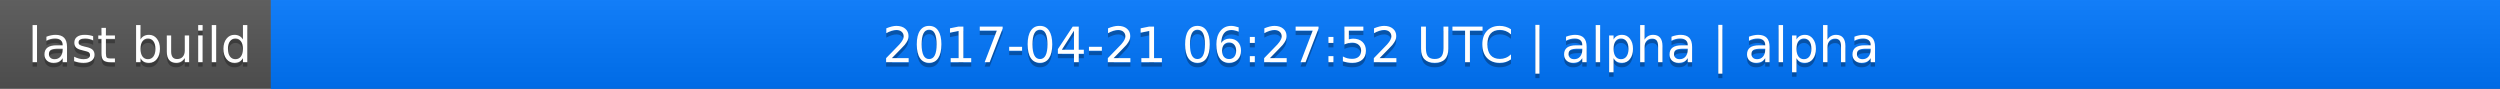
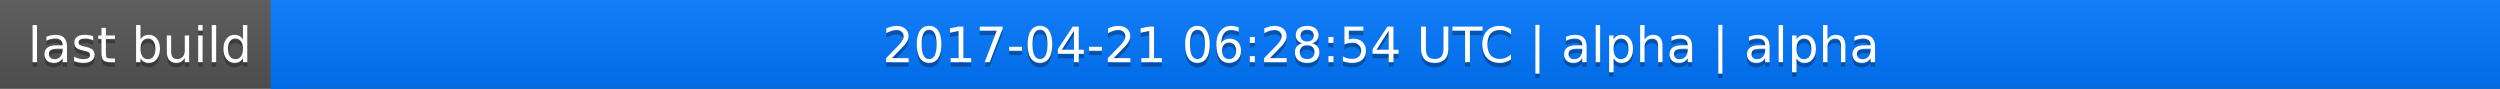
<svg xmlns="http://www.w3.org/2000/svg" width="563" height="20">
  <linearGradient id="a" x2="0" y2="100%">
    <stop offset="0" stop-color="#bbb" stop-opacity=".1" />
    <stop offset="1" stop-opacity=".1" />
  </linearGradient>
  <rect rx="0" width="563" height="20" fill="#555" />
  <rect rx="0" x="61" width="502" height="20" fill="#07f" />
  <path fill="#07f" d="M61 0h4v20h-4z" />
  <rect rx="0" width="563" height="20" fill="url(#a)" />
  <g fill="#fff" text-anchor="middle" font-family="DejaVu Sans,Verdana,Geneva,sans-serif" font-size="11">
    <text x="31.5" y="15" fill="#010101" fill-opacity=".3">last build</text>
    <text x="31.5" y="14">last build</text>
-     <text x="311" y="15" fill="#010101" fill-opacity=".3">2017-04-21 06:27:52 UTC | alpha | alpha</text>
-     <text x="311" y="14">2017-04-21 06:27:52 UTC | alpha | alpha</text>
+     <text x="311" y="15" fill="#010101" fill-opacity=".3">2017-04-21 06:28:54 UTC | alpha | alpha</text>
+     <text x="311" y="14">2017-04-21 06:28:54 UTC | alpha | alpha</text>
  </g>
</svg>
